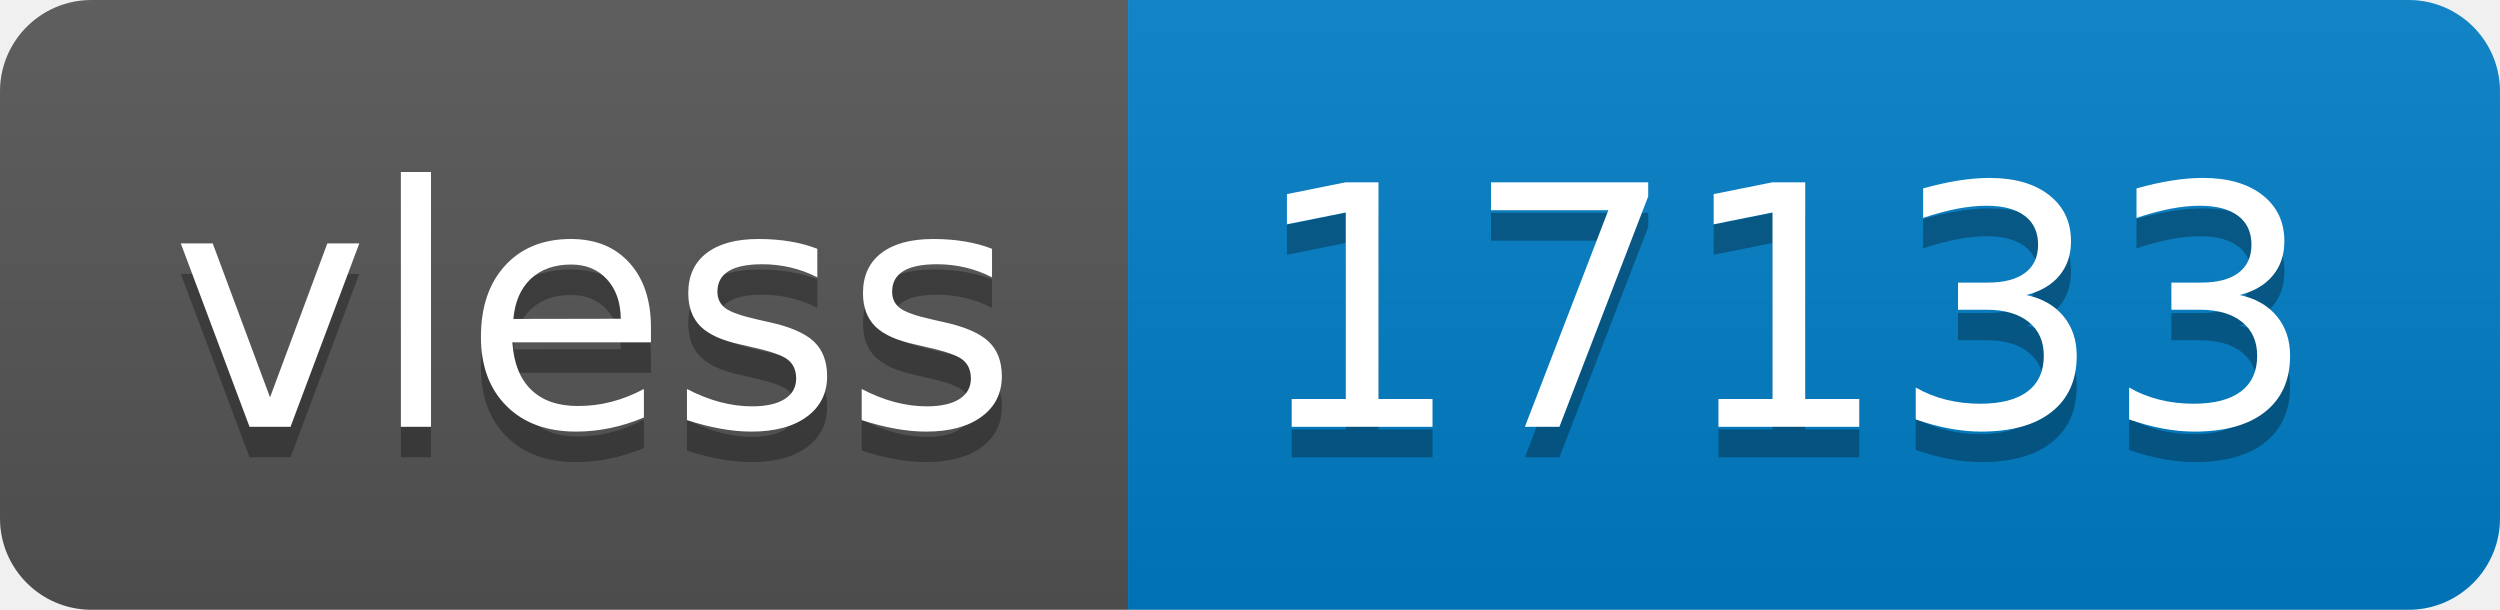
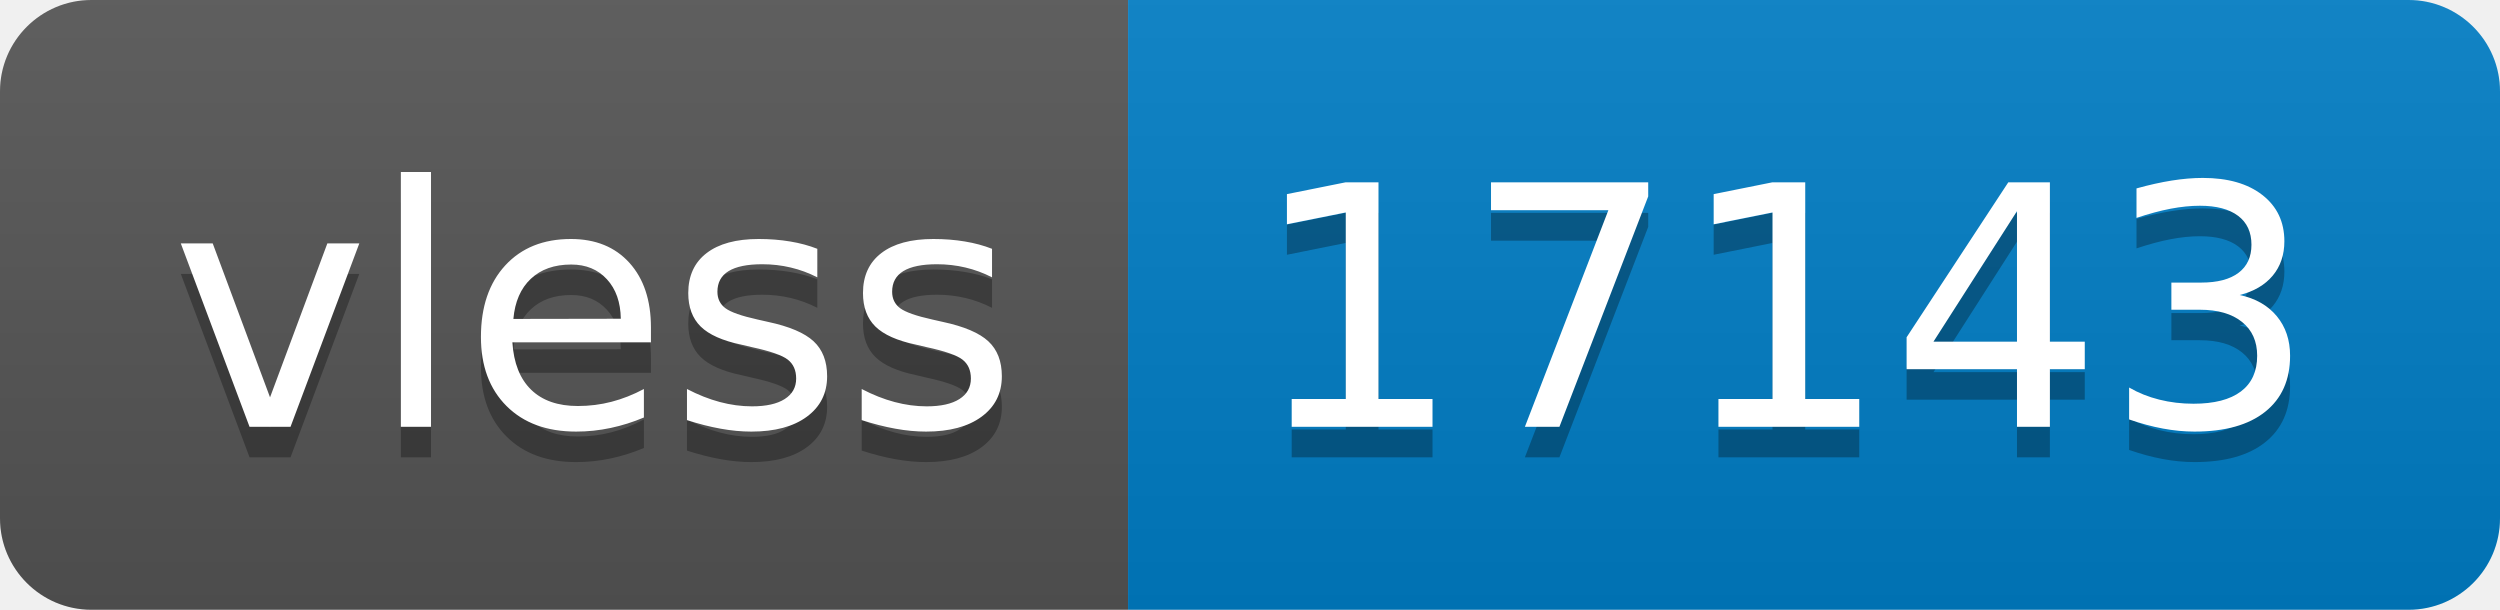
- <svg xmlns="http://www.w3.org/2000/svg" width="82" height="20" role="img" aria-label="vless: 17133">
+ <svg xmlns="http://www.w3.org/2000/svg" width="82" height="20" role="img" aria-label="vless: 17143">
  <linearGradient id="s" x2="0" y2="100%">
    <stop offset="0" stop-color="#bbb" stop-opacity=".1" />
    <stop offset="1" stop-opacity=".1" />
  </linearGradient>
  <clipPath id="r">
    <rect width="82" height="20" rx="3" fill="#fff" />
  </clipPath>
  <g clip-path="url(#r)">
    <rect width="37" height="20" fill="#555" />
    <rect x="37" width="45" height="20" fill="#007ec6" />
    <rect width="82" height="20" fill="url(#s)" />
  </g>
  <g fill="#fff" text-anchor="middle" font-family="Verdana,Geneva,DejaVu Sans,sans-serif" text-rendering="geometricPrecision" font-size="110">
    <text aria-hidden="true" x="195" y="150" fill="#010101" fill-opacity=".3" transform="scale(.1)" textLength="270">vless</text>
    <text x="195" y="140" transform="scale(.1)" fill="#fff" textLength="270">vless</text>
-     <text aria-hidden="true" x="585" y="150" fill="#010101" fill-opacity=".3" transform="scale(.1)" textLength="350">17133</text>
-     <text x="585" y="140" transform="scale(.1)" fill="#fff" textLength="350">17133</text>
+     <text aria-hidden="true" x="585" y="150" fill="#010101" fill-opacity=".3" transform="scale(.1)" textLength="350">17143</text>
+     <text x="585" y="140" transform="scale(.1)" fill="#fff" textLength="350">17143</text>
  </g>
</svg>
